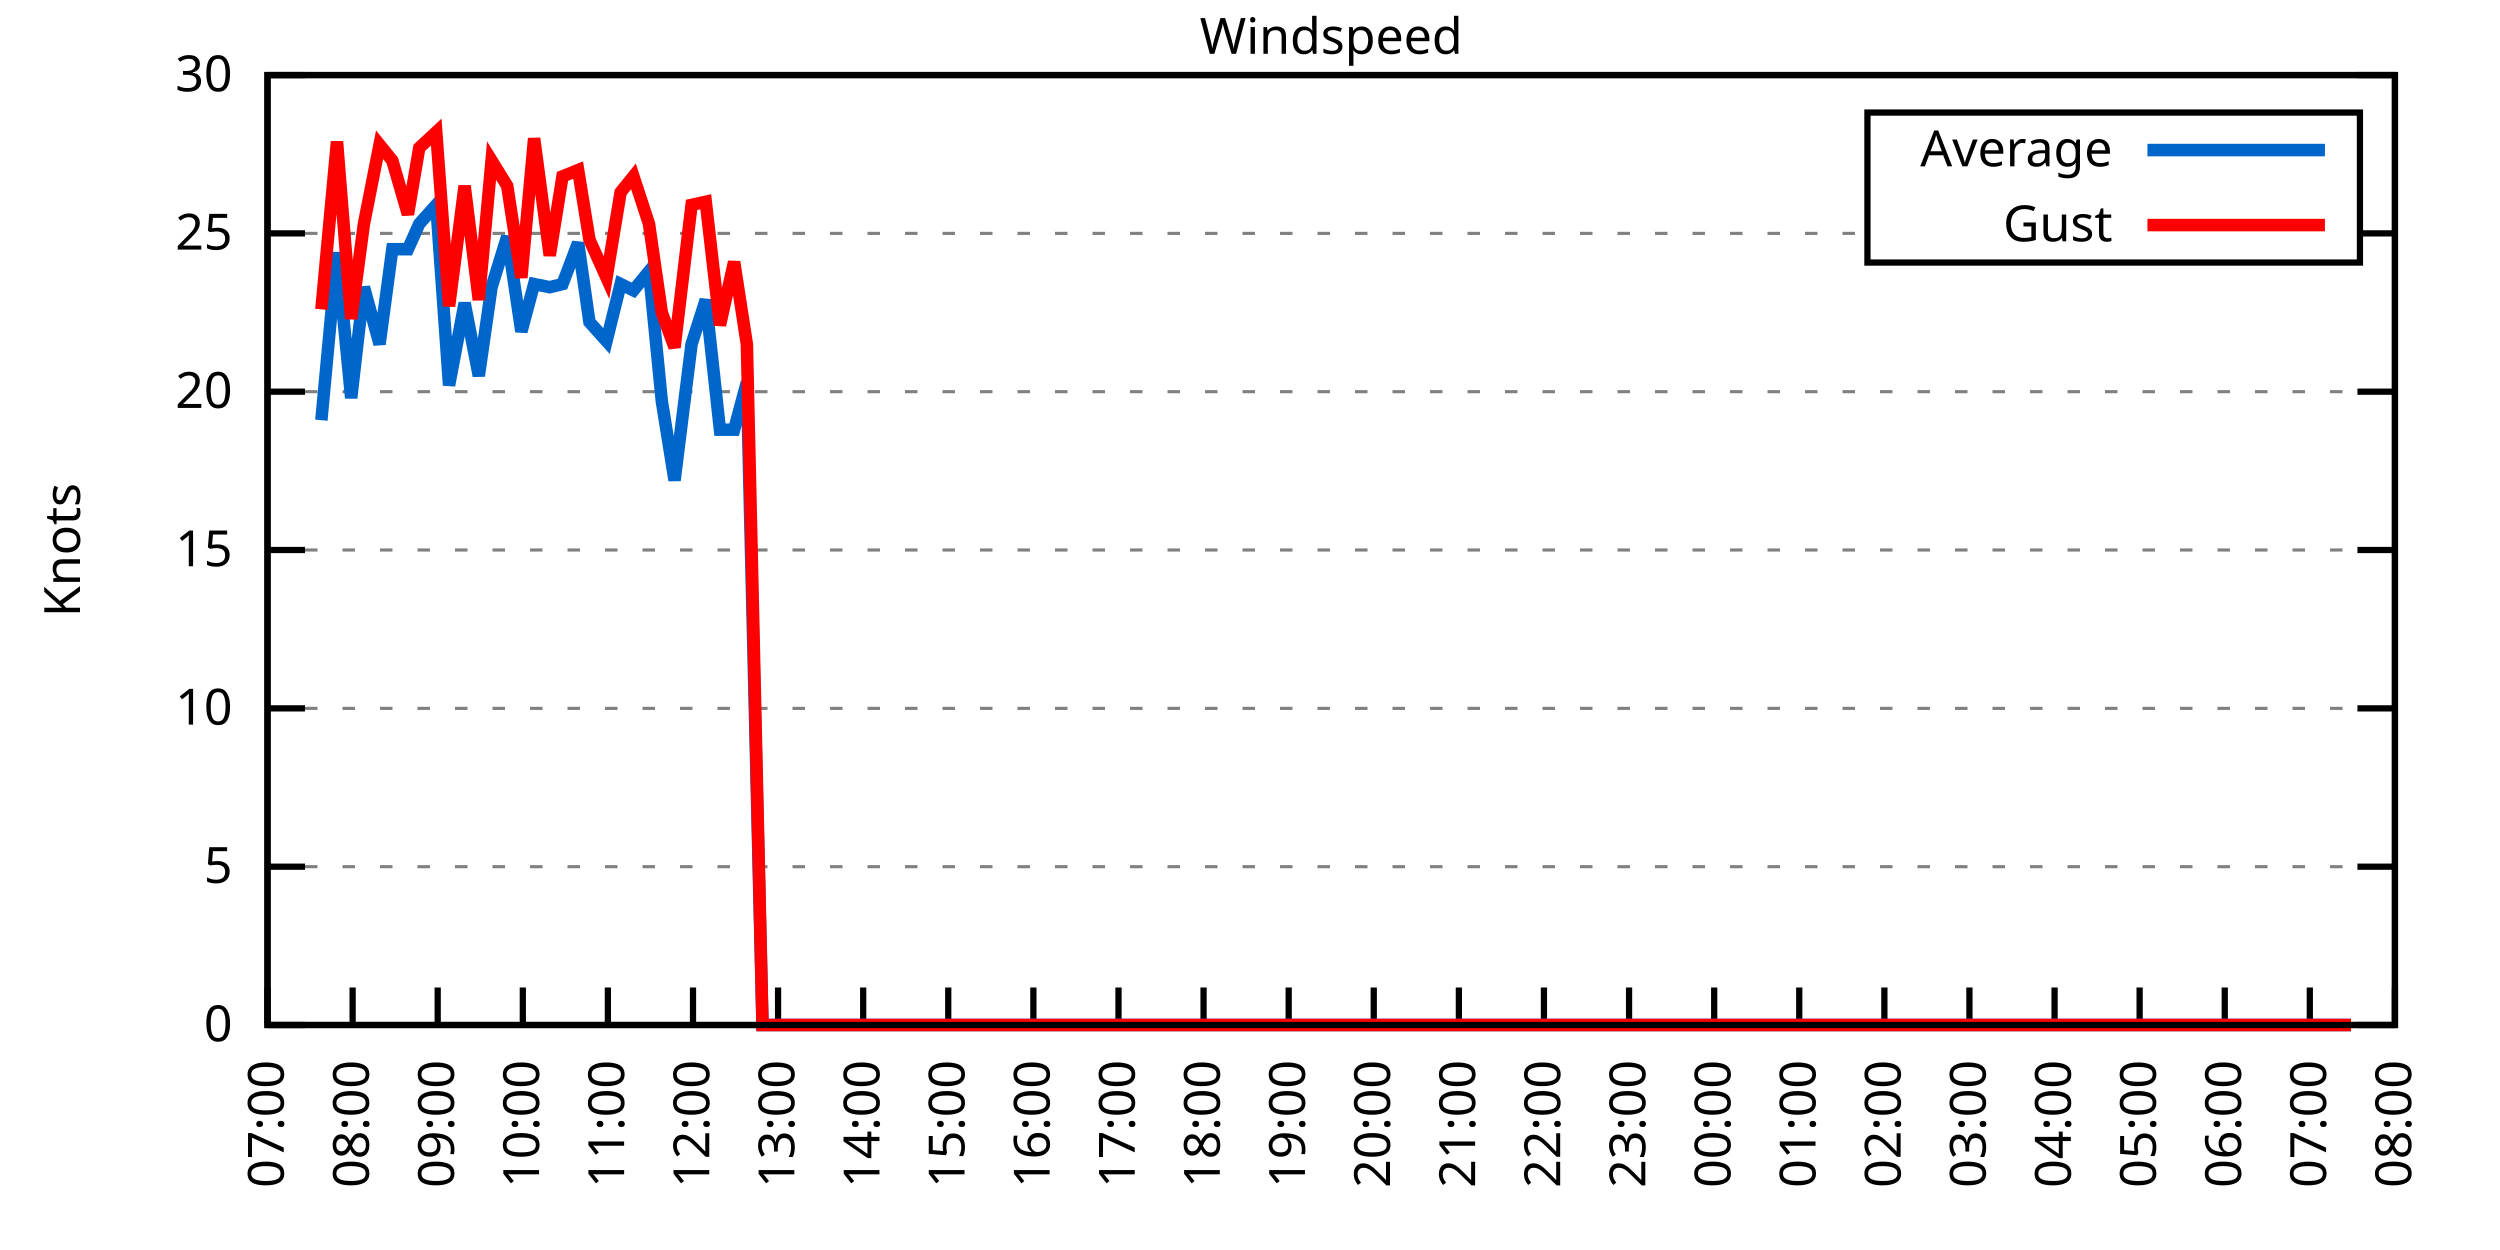
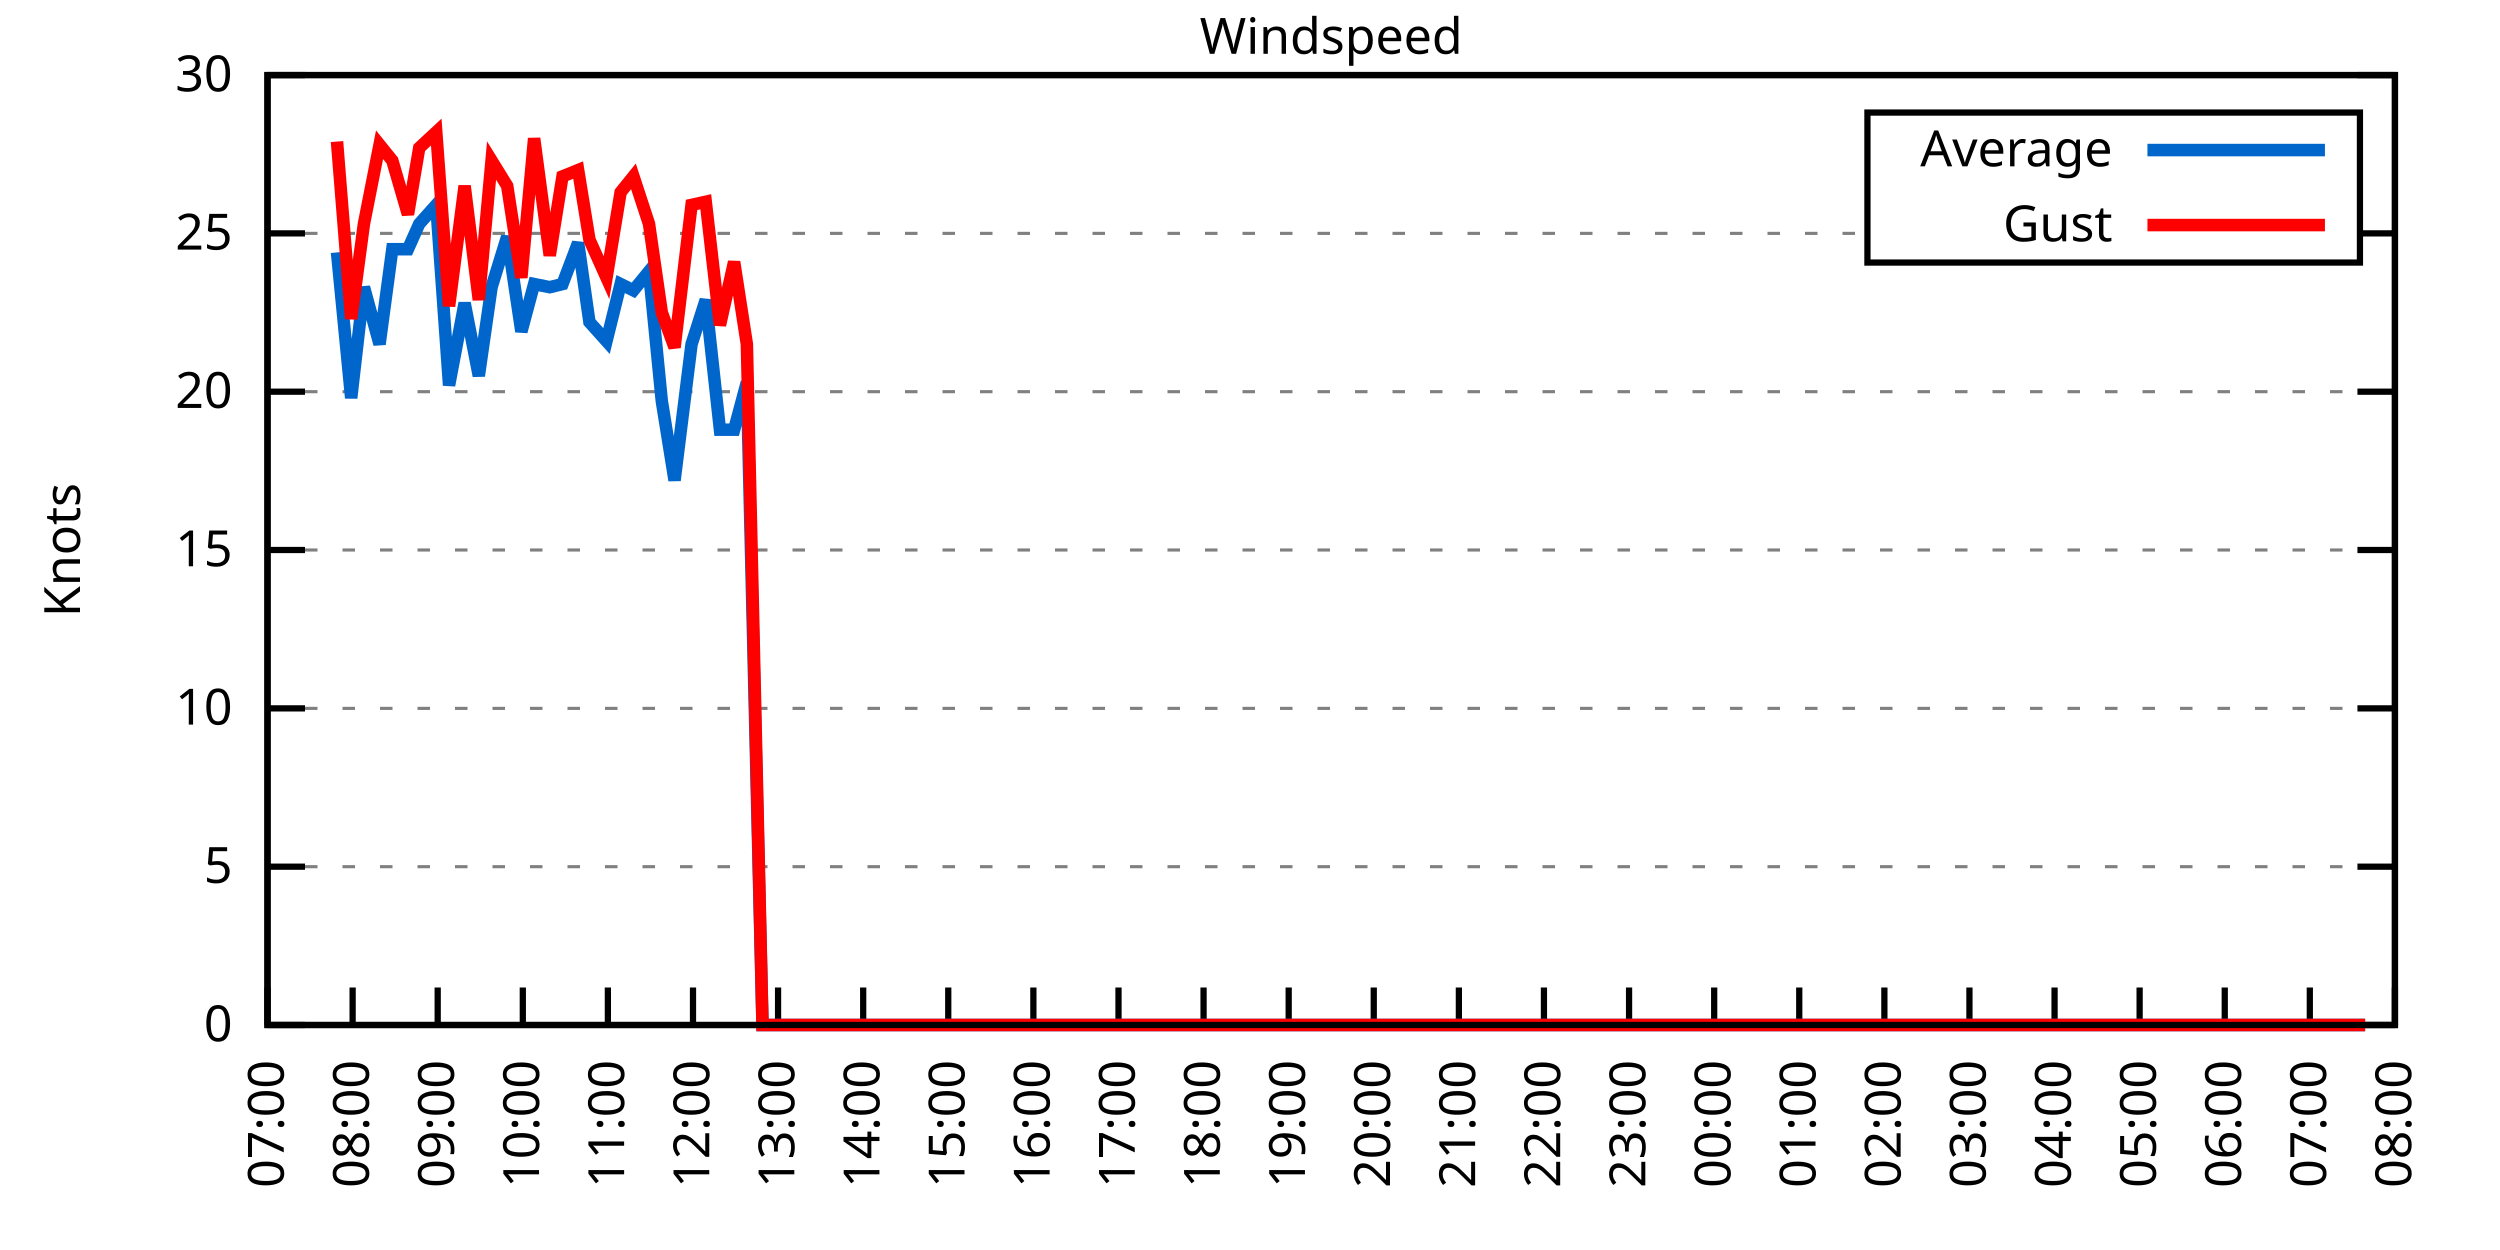
<svg xmlns="http://www.w3.org/2000/svg" xmlns:xlink="http://www.w3.org/1999/xlink" width="400" height="200" viewBox="0 0 400 200">
  <g id="gnuplot_canvas">
    <rect x="0" y="0" width="400" height="200" fill="none" />
    <defs>
      <circle id="gpDot" r="0.5" stroke-width="0.5" stroke="currentColor" />
      <path id="gpPt0" stroke-width="0.333" stroke="currentColor" d="M-1,0 h2 M0,-1 v2" />
      <path id="gpPt1" stroke-width="0.333" stroke="currentColor" d="M-1,-1 L1,1 M1,-1 L-1,1" />
      <path id="gpPt2" stroke-width="0.333" stroke="currentColor" d="M-1,0 L1,0 M0,-1 L0,1 M-1,-1 L1,1 M-1,1 L1,-1" />
      <rect id="gpPt3" stroke-width="0.333" stroke="currentColor" x="-1" y="-1" width="2" height="2" />
      <rect id="gpPt4" stroke-width="0.333" stroke="currentColor" fill="currentColor" x="-1" y="-1" width="2" height="2" />
      <circle id="gpPt5" stroke-width="0.333" stroke="currentColor" cx="0" cy="0" r="1" />
      <use xlink:href="#gpPt5" id="gpPt6" fill="currentColor" stroke="none" />
      <path id="gpPt7" stroke-width="0.333" stroke="currentColor" d="M0,-1.33 L-1.33,0.67 L1.33,0.67 z" />
      <use xlink:href="#gpPt7" id="gpPt8" fill="currentColor" stroke="none" />
      <use xlink:href="#gpPt7" id="gpPt9" stroke="currentColor" transform="rotate(180)" />
      <use xlink:href="#gpPt9" id="gpPt10" fill="currentColor" stroke="none" />
      <use xlink:href="#gpPt3" id="gpPt11" stroke="currentColor" transform="rotate(45)" />
      <use xlink:href="#gpPt11" id="gpPt12" fill="currentColor" stroke="none" />
      <path id="gpPt13" stroke-width="0.333" stroke="currentColor" d="M0,1.330 L1.265,0.411 L0.782,-1.067 L-0.782,-1.076 L-1.265,0.411 z" />
      <use xlink:href="#gpPt13" id="gpPt14" fill="currentColor" stroke="none" />
      <filter id="textbox" filterUnits="objectBoundingBox" x="0" y="0" height="1" width="1">
        <feFlood flood-color="white" flood-opacity="1" result="bgnd" />
        <feComposite in="SourceGraphic" in2="bgnd" operator="atop" />
      </filter>
      <filter id="greybox" filterUnits="objectBoundingBox" x="0" y="0" height="1" width="1">
        <feFlood flood-color="lightgrey" flood-opacity="1" result="grey" />
        <feComposite in="SourceGraphic" in2="grey" operator="atop" />
      </filter>
    </defs>
    <g fill="none" color="white" stroke="currentColor" stroke-width="1.00" stroke-linecap="butt" stroke-linejoin="miter">
</g>
    <g fill="none" color="black" stroke="currentColor" stroke-width="1.00" stroke-linecap="butt" stroke-linejoin="miter">
      <g stroke="none" shape-rendering="crispEdges">
        <polygon fill="rgb(255, 255, 255)" points="42.80,164.00 383.18,164.00 383.18,12.02 42.80,12.02 " />
      </g>
    </g>
    <g fill="none" color="black" stroke="currentColor" stroke-width="1.00" stroke-linecap="butt" stroke-linejoin="miter">
</g>
    <g fill="none" color="black" stroke="black" stroke-width="0.50" stroke-linecap="butt" stroke-linejoin="miter">
</g>
    <g fill="none" color="gray" stroke="currentColor" stroke-width="0.50" stroke-linecap="butt" stroke-linejoin="miter">
      <path stroke="gray" stroke-dasharray="2,4" class="gridline" d="M42.80,164.00 L383.19,164.00  " />
    </g>
    <g fill="none" color="gray" stroke="gray" stroke-width="1.00" stroke-linecap="butt" stroke-linejoin="miter">
</g>
    <g fill="none" color="black" stroke="currentColor" stroke-width="1.00" stroke-linecap="butt" stroke-linejoin="miter">
      <path stroke="black" d="M42.80,164.00 L48.80,164.00 M383.19,164.00 L377.19,164.00  " />
      <g transform="translate(37.20,166.60)" stroke="none" fill="black" font-family="Sans" font-size="8.00" text-anchor="end">
        <text>
          <tspan font-family="Sans"> 0</tspan>
        </text>
      </g>
    </g>
    <g fill="none" color="black" stroke="currentColor" stroke-width="1.00" stroke-linecap="butt" stroke-linejoin="miter">
</g>
    <g fill="none" color="black" stroke="black" stroke-width="0.50" stroke-linecap="butt" stroke-linejoin="miter">
</g>
    <g fill="none" color="gray" stroke="currentColor" stroke-width="0.50" stroke-linecap="butt" stroke-linejoin="miter">
      <path stroke="gray" stroke-dasharray="2,4" class="gridline" d="M42.80,138.67 L383.19,138.67  " />
    </g>
    <g fill="none" color="gray" stroke="gray" stroke-width="1.00" stroke-linecap="butt" stroke-linejoin="miter">
</g>
    <g fill="none" color="black" stroke="currentColor" stroke-width="1.00" stroke-linecap="butt" stroke-linejoin="miter">
      <path stroke="black" d="M42.80,138.67 L48.80,138.67 M383.19,138.67 L377.19,138.67  " />
      <g transform="translate(37.20,141.27)" stroke="none" fill="black" font-family="Sans" font-size="8.00" text-anchor="end">
        <text>
          <tspan font-family="Sans"> 5</tspan>
        </text>
      </g>
    </g>
    <g fill="none" color="black" stroke="currentColor" stroke-width="1.00" stroke-linecap="butt" stroke-linejoin="miter">
</g>
    <g fill="none" color="black" stroke="black" stroke-width="0.50" stroke-linecap="butt" stroke-linejoin="miter">
</g>
    <g fill="none" color="gray" stroke="currentColor" stroke-width="0.50" stroke-linecap="butt" stroke-linejoin="miter">
      <path stroke="gray" stroke-dasharray="2,4" class="gridline" d="M42.80,113.34 L383.19,113.34  " />
    </g>
    <g fill="none" color="gray" stroke="gray" stroke-width="1.00" stroke-linecap="butt" stroke-linejoin="miter">
</g>
    <g fill="none" color="black" stroke="currentColor" stroke-width="1.00" stroke-linecap="butt" stroke-linejoin="miter">
      <path stroke="black" d="M42.80,113.34 L48.80,113.34 M383.19,113.34 L377.19,113.34  " />
      <g transform="translate(37.20,115.94)" stroke="none" fill="black" font-family="Sans" font-size="8.00" text-anchor="end">
        <text>
          <tspan font-family="Sans"> 10</tspan>
        </text>
      </g>
    </g>
    <g fill="none" color="black" stroke="currentColor" stroke-width="1.00" stroke-linecap="butt" stroke-linejoin="miter">
</g>
    <g fill="none" color="black" stroke="black" stroke-width="0.50" stroke-linecap="butt" stroke-linejoin="miter">
</g>
    <g fill="none" color="gray" stroke="currentColor" stroke-width="0.50" stroke-linecap="butt" stroke-linejoin="miter">
      <path stroke="gray" stroke-dasharray="2,4" class="gridline" d="M42.80,88.00 L383.19,88.00  " />
    </g>
    <g fill="none" color="gray" stroke="gray" stroke-width="1.00" stroke-linecap="butt" stroke-linejoin="miter">
</g>
    <g fill="none" color="black" stroke="currentColor" stroke-width="1.00" stroke-linecap="butt" stroke-linejoin="miter">
      <path stroke="black" d="M42.80,88.00 L48.80,88.00 M383.19,88.00 L377.19,88.00  " />
      <g transform="translate(37.20,90.60)" stroke="none" fill="black" font-family="Sans" font-size="8.00" text-anchor="end">
        <text>
          <tspan font-family="Sans"> 15</tspan>
        </text>
      </g>
    </g>
    <g fill="none" color="black" stroke="currentColor" stroke-width="1.00" stroke-linecap="butt" stroke-linejoin="miter">
</g>
    <g fill="none" color="black" stroke="black" stroke-width="0.50" stroke-linecap="butt" stroke-linejoin="miter">
</g>
    <g fill="none" color="gray" stroke="currentColor" stroke-width="0.50" stroke-linecap="butt" stroke-linejoin="miter">
      <path stroke="gray" stroke-dasharray="2,4" class="gridline" d="M42.80,62.67 L383.19,62.67  " />
    </g>
    <g fill="none" color="gray" stroke="gray" stroke-width="1.00" stroke-linecap="butt" stroke-linejoin="miter">
</g>
    <g fill="none" color="black" stroke="currentColor" stroke-width="1.00" stroke-linecap="butt" stroke-linejoin="miter">
      <path stroke="black" d="M42.80,62.67 L48.80,62.67 M383.19,62.67 L377.19,62.67  " />
      <g transform="translate(37.20,65.27)" stroke="none" fill="black" font-family="Sans" font-size="8.00" text-anchor="end">
        <text>
          <tspan font-family="Sans"> 20</tspan>
        </text>
      </g>
    </g>
    <g fill="none" color="black" stroke="currentColor" stroke-width="1.00" stroke-linecap="butt" stroke-linejoin="miter">
</g>
    <g fill="none" color="black" stroke="black" stroke-width="0.50" stroke-linecap="butt" stroke-linejoin="miter">
</g>
    <g fill="none" color="gray" stroke="currentColor" stroke-width="0.50" stroke-linecap="butt" stroke-linejoin="miter">
      <path stroke="gray" stroke-dasharray="2,4" class="gridline" d="M42.80,37.34 L298.79,37.34 M377.59,37.34 L383.19,37.34  " />
    </g>
    <g fill="none" color="gray" stroke="gray" stroke-width="1.00" stroke-linecap="butt" stroke-linejoin="miter">
</g>
    <g fill="none" color="black" stroke="currentColor" stroke-width="1.00" stroke-linecap="butt" stroke-linejoin="miter">
      <path stroke="black" d="M42.80,37.34 L48.80,37.34 M383.19,37.34 L377.19,37.34  " />
      <g transform="translate(37.20,39.94)" stroke="none" fill="black" font-family="Sans" font-size="8.00" text-anchor="end">
        <text>
          <tspan font-family="Sans"> 25</tspan>
        </text>
      </g>
    </g>
    <g fill="none" color="black" stroke="currentColor" stroke-width="1.00" stroke-linecap="butt" stroke-linejoin="miter">
</g>
    <g fill="none" color="black" stroke="black" stroke-width="0.50" stroke-linecap="butt" stroke-linejoin="miter">
</g>
    <g fill="none" color="gray" stroke="currentColor" stroke-width="0.50" stroke-linecap="butt" stroke-linejoin="miter">
      <path stroke="gray" stroke-dasharray="2,4" class="gridline" d="M42.80,12.01 L383.19,12.01  " />
    </g>
    <g fill="none" color="gray" stroke="gray" stroke-width="1.00" stroke-linecap="butt" stroke-linejoin="miter">
</g>
    <g fill="none" color="black" stroke="currentColor" stroke-width="1.00" stroke-linecap="butt" stroke-linejoin="miter">
      <path stroke="black" d="M42.80,12.01 L48.80,12.01 M383.19,12.01 L377.19,12.01  " />
      <g transform="translate(37.20,14.61)" stroke="none" fill="black" font-family="Sans" font-size="8.00" text-anchor="end">
        <text>
          <tspan font-family="Sans"> 30</tspan>
        </text>
      </g>
    </g>
    <g fill="none" color="black" stroke="currentColor" stroke-width="1.00" stroke-linecap="butt" stroke-linejoin="miter">
      <path stroke="black" d="M42.80,164.00 L42.80,158.00  " />
      <g transform="translate(45.40,169.60) rotate(270.00)" stroke="none" fill="black" font-family="Sans" font-size="8.00" text-anchor="end">
        <text>
          <tspan font-family="Sans">07:00</tspan>
        </text>
      </g>
    </g>
    <g fill="none" color="black" stroke="currentColor" stroke-width="1.00" stroke-linecap="butt" stroke-linejoin="miter">
      <path stroke="black" d="M56.42,164.00 L56.42,158.00  " />
      <g transform="translate(59.02,169.60) rotate(270.00)" stroke="none" fill="black" font-family="Sans" font-size="8.00" text-anchor="end">
        <text>
          <tspan font-family="Sans">08:00</tspan>
        </text>
      </g>
    </g>
    <g fill="none" color="black" stroke="currentColor" stroke-width="1.00" stroke-linecap="butt" stroke-linejoin="miter">
      <path stroke="black" d="M70.03,164.00 L70.03,158.00  " />
      <g transform="translate(72.63,169.60) rotate(270.00)" stroke="none" fill="black" font-family="Sans" font-size="8.00" text-anchor="end">
        <text>
          <tspan font-family="Sans">09:00</tspan>
        </text>
      </g>
    </g>
    <g fill="none" color="black" stroke="currentColor" stroke-width="1.00" stroke-linecap="butt" stroke-linejoin="miter">
      <path stroke="black" d="M83.65,164.00 L83.65,158.00  " />
      <g transform="translate(86.25,169.60) rotate(270.00)" stroke="none" fill="black" font-family="Sans" font-size="8.00" text-anchor="end">
        <text>
          <tspan font-family="Sans">10:00</tspan>
        </text>
      </g>
    </g>
    <g fill="none" color="black" stroke="currentColor" stroke-width="1.00" stroke-linecap="butt" stroke-linejoin="miter">
      <path stroke="black" d="M97.26,164.00 L97.26,158.00  " />
      <g transform="translate(99.86,169.60) rotate(270.00)" stroke="none" fill="black" font-family="Sans" font-size="8.00" text-anchor="end">
        <text>
          <tspan font-family="Sans">11:00</tspan>
        </text>
      </g>
    </g>
    <g fill="none" color="black" stroke="currentColor" stroke-width="1.00" stroke-linecap="butt" stroke-linejoin="miter">
      <path stroke="black" d="M110.88,164.00 L110.88,158.00  " />
      <g transform="translate(113.48,169.60) rotate(270.00)" stroke="none" fill="black" font-family="Sans" font-size="8.00" text-anchor="end">
        <text>
          <tspan font-family="Sans">12:00</tspan>
        </text>
      </g>
    </g>
    <g fill="none" color="black" stroke="currentColor" stroke-width="1.00" stroke-linecap="butt" stroke-linejoin="miter">
      <path stroke="black" d="M124.49,164.00 L124.49,158.00  " />
      <g transform="translate(127.09,169.60) rotate(270.00)" stroke="none" fill="black" font-family="Sans" font-size="8.00" text-anchor="end">
        <text>
          <tspan font-family="Sans">13:00</tspan>
        </text>
      </g>
    </g>
    <g fill="none" color="black" stroke="currentColor" stroke-width="1.00" stroke-linecap="butt" stroke-linejoin="miter">
      <path stroke="black" d="M138.11,164.00 L138.11,158.00  " />
      <g transform="translate(140.71,169.60) rotate(270.00)" stroke="none" fill="black" font-family="Sans" font-size="8.00" text-anchor="end">
        <text>
          <tspan font-family="Sans">14:00</tspan>
        </text>
      </g>
    </g>
    <g fill="none" color="black" stroke="currentColor" stroke-width="1.00" stroke-linecap="butt" stroke-linejoin="miter">
      <path stroke="black" d="M151.72,164.00 L151.72,158.00  " />
      <g transform="translate(154.32,169.60) rotate(270.00)" stroke="none" fill="black" font-family="Sans" font-size="8.00" text-anchor="end">
        <text>
          <tspan font-family="Sans">15:00</tspan>
        </text>
      </g>
    </g>
    <g fill="none" color="black" stroke="currentColor" stroke-width="1.00" stroke-linecap="butt" stroke-linejoin="miter">
      <path stroke="black" d="M165.34,164.00 L165.34,158.00  " />
      <g transform="translate(167.94,169.60) rotate(270.00)" stroke="none" fill="black" font-family="Sans" font-size="8.00" text-anchor="end">
        <text>
          <tspan font-family="Sans">16:00</tspan>
        </text>
      </g>
    </g>
    <g fill="none" color="black" stroke="currentColor" stroke-width="1.00" stroke-linecap="butt" stroke-linejoin="miter">
      <path stroke="black" d="M178.96,164.00 L178.96,158.00  " />
      <g transform="translate(181.56,169.60) rotate(270.00)" stroke="none" fill="black" font-family="Sans" font-size="8.00" text-anchor="end">
        <text>
          <tspan font-family="Sans">17:00</tspan>
        </text>
      </g>
    </g>
    <g fill="none" color="black" stroke="currentColor" stroke-width="1.00" stroke-linecap="butt" stroke-linejoin="miter">
      <path stroke="black" d="M192.57,164.00 L192.57,158.00  " />
      <g transform="translate(195.17,169.60) rotate(270.00)" stroke="none" fill="black" font-family="Sans" font-size="8.00" text-anchor="end">
        <text>
          <tspan font-family="Sans">18:00</tspan>
        </text>
      </g>
    </g>
    <g fill="none" color="black" stroke="currentColor" stroke-width="1.00" stroke-linecap="butt" stroke-linejoin="miter">
      <path stroke="black" d="M206.19,164.00 L206.19,158.00  " />
      <g transform="translate(208.79,169.60) rotate(270.00)" stroke="none" fill="black" font-family="Sans" font-size="8.00" text-anchor="end">
        <text>
          <tspan font-family="Sans">19:00</tspan>
        </text>
      </g>
    </g>
    <g fill="none" color="black" stroke="currentColor" stroke-width="1.00" stroke-linecap="butt" stroke-linejoin="miter">
      <path stroke="black" d="M219.80,164.00 L219.80,158.00  " />
      <g transform="translate(222.40,169.60) rotate(270.00)" stroke="none" fill="black" font-family="Sans" font-size="8.00" text-anchor="end">
        <text>
          <tspan font-family="Sans">20:00</tspan>
        </text>
      </g>
    </g>
    <g fill="none" color="black" stroke="currentColor" stroke-width="1.00" stroke-linecap="butt" stroke-linejoin="miter">
      <path stroke="black" d="M233.42,164.00 L233.42,158.00  " />
      <g transform="translate(236.02,169.60) rotate(270.00)" stroke="none" fill="black" font-family="Sans" font-size="8.00" text-anchor="end">
        <text>
          <tspan font-family="Sans">21:00</tspan>
        </text>
      </g>
    </g>
    <g fill="none" color="black" stroke="currentColor" stroke-width="1.00" stroke-linecap="butt" stroke-linejoin="miter">
      <path stroke="black" d="M247.03,164.00 L247.03,158.00  " />
      <g transform="translate(249.63,169.60) rotate(270.00)" stroke="none" fill="black" font-family="Sans" font-size="8.00" text-anchor="end">
        <text>
          <tspan font-family="Sans">22:00</tspan>
        </text>
      </g>
    </g>
    <g fill="none" color="black" stroke="currentColor" stroke-width="1.00" stroke-linecap="butt" stroke-linejoin="miter">
      <path stroke="black" d="M260.65,164.00 L260.65,158.00  " />
      <g transform="translate(263.25,169.60) rotate(270.00)" stroke="none" fill="black" font-family="Sans" font-size="8.00" text-anchor="end">
        <text>
          <tspan font-family="Sans">23:00</tspan>
        </text>
      </g>
    </g>
    <g fill="none" color="black" stroke="currentColor" stroke-width="1.00" stroke-linecap="butt" stroke-linejoin="miter">
      <path stroke="black" d="M274.27,164.00 L274.27,158.00  " />
      <g transform="translate(276.87,169.60) rotate(270.00)" stroke="none" fill="black" font-family="Sans" font-size="8.00" text-anchor="end">
        <text>
          <tspan font-family="Sans">00:00</tspan>
        </text>
      </g>
    </g>
    <g fill="none" color="black" stroke="currentColor" stroke-width="1.00" stroke-linecap="butt" stroke-linejoin="miter">
      <path stroke="black" d="M287.88,164.00 L287.88,158.00  " />
      <g transform="translate(290.48,169.60) rotate(270.00)" stroke="none" fill="black" font-family="Sans" font-size="8.00" text-anchor="end">
        <text>
          <tspan font-family="Sans">01:00</tspan>
        </text>
      </g>
    </g>
    <g fill="none" color="black" stroke="currentColor" stroke-width="1.00" stroke-linecap="butt" stroke-linejoin="miter">
      <path stroke="black" d="M301.50,164.00 L301.50,158.00  " />
      <g transform="translate(304.10,169.60) rotate(270.00)" stroke="none" fill="black" font-family="Sans" font-size="8.00" text-anchor="end">
        <text>
          <tspan font-family="Sans">02:00</tspan>
        </text>
      </g>
    </g>
    <g fill="none" color="black" stroke="currentColor" stroke-width="1.00" stroke-linecap="butt" stroke-linejoin="miter">
      <path stroke="black" d="M315.11,164.00 L315.11,158.00  " />
      <g transform="translate(317.71,169.60) rotate(270.00)" stroke="none" fill="black" font-family="Sans" font-size="8.00" text-anchor="end">
        <text>
          <tspan font-family="Sans">03:00</tspan>
        </text>
      </g>
    </g>
    <g fill="none" color="black" stroke="currentColor" stroke-width="1.00" stroke-linecap="butt" stroke-linejoin="miter">
      <path stroke="black" d="M328.73,164.00 L328.73,158.00  " />
      <g transform="translate(331.33,169.60) rotate(270.00)" stroke="none" fill="black" font-family="Sans" font-size="8.00" text-anchor="end">
        <text>
          <tspan font-family="Sans">04:00</tspan>
        </text>
      </g>
    </g>
    <g fill="none" color="black" stroke="currentColor" stroke-width="1.00" stroke-linecap="butt" stroke-linejoin="miter">
      <path stroke="black" d="M342.34,164.00 L342.34,158.00  " />
      <g transform="translate(344.94,169.60) rotate(270.00)" stroke="none" fill="black" font-family="Sans" font-size="8.00" text-anchor="end">
        <text>
          <tspan font-family="Sans">05:00</tspan>
        </text>
      </g>
    </g>
    <g fill="none" color="black" stroke="currentColor" stroke-width="1.00" stroke-linecap="butt" stroke-linejoin="miter">
      <path stroke="black" d="M355.96,164.00 L355.96,158.00  " />
      <g transform="translate(358.56,169.60) rotate(270.00)" stroke="none" fill="black" font-family="Sans" font-size="8.00" text-anchor="end">
        <text>
          <tspan font-family="Sans">06:00</tspan>
        </text>
      </g>
    </g>
    <g fill="none" color="black" stroke="currentColor" stroke-width="1.00" stroke-linecap="butt" stroke-linejoin="miter">
      <path stroke="black" d="M369.57,164.00 L369.57,158.00  " />
      <g transform="translate(372.17,169.60) rotate(270.00)" stroke="none" fill="black" font-family="Sans" font-size="8.00" text-anchor="end">
        <text>
          <tspan font-family="Sans">07:00</tspan>
        </text>
      </g>
    </g>
    <g fill="none" color="black" stroke="currentColor" stroke-width="1.00" stroke-linecap="butt" stroke-linejoin="miter">
      <path stroke="black" d="M383.19,164.00 L383.19,158.00  " />
      <g transform="translate(385.79,169.60) rotate(270.00)" stroke="none" fill="black" font-family="Sans" font-size="8.00" text-anchor="end">
        <text>
          <tspan font-family="Sans">08:00</tspan>
        </text>
      </g>
    </g>
    <g fill="none" color="black" stroke="currentColor" stroke-width="1.00" stroke-linecap="butt" stroke-linejoin="miter">
</g>
    <g fill="none" color="black" stroke="currentColor" stroke-width="1.00" stroke-linecap="butt" stroke-linejoin="miter">
      <path stroke="black" d="M42.80,12.01 L42.80,164.00 L383.19,164.00 L383.19,12.01 L42.80,12.01 Z  " />
    </g>
    <g fill="none" color="black" stroke="currentColor" stroke-width="1.00" stroke-linecap="butt" stroke-linejoin="miter">
</g>
    <g fill="none" color="black" stroke="currentColor" stroke-width="1.00" stroke-linecap="butt" stroke-linejoin="miter">
      <path stroke="black" d="M298.79,42.01 L298.79,18.01 L377.59,18.01 L377.59,42.01 L298.79,42.01 Z  " />
    </g>
    <g id="Windspeed_plot_1">
      <g fill="none" color="white" stroke="black" stroke-width="2.00" stroke-linecap="butt" stroke-linejoin="miter">
</g>
      <g fill="none" color="black" stroke="currentColor" stroke-width="2.00" stroke-linecap="butt" stroke-linejoin="miter">
        <g transform="translate(337.99,26.61)" stroke="none" fill="black" font-family="Sans" font-size="8.00" text-anchor="end">
          <text>
            <tspan font-family="Sans">Average</tspan>
          </text>
        </g>
      </g>
      <g fill="none" color="black" stroke="currentColor" stroke-width="2.00" stroke-linecap="butt" stroke-linejoin="miter">
-         <path stroke="rgb(  0, 102, 204)" d="M343.59,24.01 L371.99,24.01 M51.42,67.23 L53.92,40.38 L56.19,63.69 L58.23,45.95 L60.73,55.07 L62.77,39.87   L65.27,39.87 L67.08,35.82 L69.80,32.78 L71.85,61.66 L74.34,48.49 L76.61,60.14 L78.65,45.95 L81.15,37.85   L83.42,53.05 L85.46,45.45 L87.96,45.95 L90.00,45.45 L92.50,38.86 L94.31,51.53 L97.04,54.57 L99.30,45.45   L101.35,46.46 L103.84,43.42 L105.89,64.19 L107.93,76.86 L110.65,55.07 L112.92,47.98 L115.19,68.75 L117.46,68.75   L119.50,61.15 L122.00,164.00 L124.04,164.00 L126.54,164.00 L128.58,164.00 L131.07,164.00 L133.34,164.00 L135.39,164.00   L137.20,164.00 L140.15,164.00 L142.42,164.00 L144.69,164.00 L146.51,164.00 L149.00,164.00 L151.27,164.00 L153.54,164.00   L155.81,164.00 L158.08,164.00 L160.35,164.00 L162.62,164.00 L165.11,164.00 L167.16,164.00 L169.65,164.00 L171.69,164.00   L174.19,164.00 L176.46,164.00 L178.50,164.00 L180.77,164.00 L183.27,164.00 L185.31,164.00 L187.81,164.00 L190.08,164.00   L192.34,164.00 L194.39,164.00 L196.88,164.00 L199.15,164.00 L201.19,164.00 L203.69,164.00 L205.51,164.00 L208.00,164.00   L210.50,164.00 L212.77,164.00 L215.04,164.00 L217.31,164.00 L219.12,164.00 L221.62,164.00 L223.89,164.00 L226.38,164.00   L228.43,164.00 L230.70,164.00 L233.19,164.00 L235.01,164.00 L237.73,164.00 L239.55,164.00 L242.04,164.00 L246.58,164.00   L248.85,164.00 L251.35,164.00 L253.61,164.00 L255.88,164.00 L258.15,164.00 L260.42,164.00 L262.69,164.00 L264.96,164.00   L267.00,164.00 L269.50,164.00 L271.77,164.00 L273.58,164.00 L276.08,164.00 L278.35,164.00 L280.17,164.00 L282.66,164.00   L285.38,164.00 L287.43,164.00 L289.92,164.00 L292.19,164.00 L294.23,164.00 L296.73,164.00 L298.77,164.00 L301.27,164.00   L303.54,164.00 L305.81,164.00 L307.85,164.00 L310.35,164.00 L312.39,164.00 L314.43,164.00 L317.15,164.00 L318.97,164.00   L321.24,164.00 L323.74,164.00 L326.00,164.00 L328.50,164.00 L330.54,164.00 L333.04,164.00 L335.31,164.00 L337.58,164.00   L339.39,164.00 L341.66,164.00 L344.16,164.00 L346.65,164.00 L348.47,164.00 L350.97,164.00 L353.24,164.00 L355.50,164.00   L358.00,164.00 L360.04,164.00 L362.31,164.00 L364.58,164.00 L366.85,164.00 L369.35,164.00 L371.62,164.00 L373.89,164.00   L376.16,164.00  " />
+         <path stroke="rgb(  0, 102, 204)" d="M343.59,24.01 L371.99,24.01 M53.92,40.38 L56.19,63.69 L58.23,45.95 L60.73,55.07 L62.77,39.87 L65.27,39.87   L67.08,35.82 L69.80,32.78 L71.85,61.66 L74.34,48.49 L76.61,60.14 L78.65,45.95 L81.15,37.85 L83.42,53.05   L85.46,45.45 L87.96,45.95 L90.00,45.45 L92.50,38.86 L94.31,51.53 L97.04,54.57 L99.30,45.45 L101.35,46.46   L103.84,43.42 L105.89,64.19 L107.93,76.86 L110.65,55.07 L112.92,47.98 L115.19,68.75 L117.46,68.75 L119.50,61.15   L122.00,164.00 L124.04,164.00 L126.54,164.00 L128.58,164.00 L131.07,164.00 L133.34,164.00 L135.39,164.00 L137.20,164.00   L140.15,164.00 L142.42,164.00 L144.69,164.00 L146.51,164.00 L149.00,164.00 L151.27,164.00 L153.54,164.00 L155.81,164.00   L158.08,164.00 L160.35,164.00 L162.62,164.00 L165.11,164.00 L167.16,164.00 L169.65,164.00 L171.69,164.00 L174.19,164.00   L176.46,164.00 L178.50,164.00 L180.77,164.00 L183.27,164.00 L185.31,164.00 L187.81,164.00 L190.08,164.00 L192.34,164.00   L194.39,164.00 L196.88,164.00 L199.15,164.00 L201.19,164.00 L203.69,164.00 L205.51,164.00 L208.00,164.00 L210.50,164.00   L212.77,164.00 L215.04,164.00 L217.31,164.00 L219.12,164.00 L221.62,164.00 L223.89,164.00 L226.38,164.00 L228.43,164.00   L230.70,164.00 L233.19,164.00 L235.01,164.00 L237.73,164.00 L239.55,164.00 L242.04,164.00 L246.58,164.00 L248.85,164.00   L251.35,164.00 L253.61,164.00 L255.88,164.00 L258.15,164.00 L260.42,164.00 L262.69,164.00 L264.96,164.00 L267.00,164.00   L269.50,164.00 L271.77,164.00 L273.58,164.00 L276.08,164.00 L278.35,164.00 L280.17,164.00 L282.66,164.00 L285.38,164.00   L287.43,164.00 L289.92,164.00 L292.19,164.00 L294.23,164.00 L296.73,164.00 L298.77,164.00 L301.27,164.00 L303.54,164.00   L305.81,164.00 L307.85,164.00 L310.35,164.00 L312.39,164.00 L314.43,164.00 L317.15,164.00 L318.97,164.00 L321.24,164.00   L323.74,164.00 L326.00,164.00 L328.50,164.00 L330.54,164.00 L333.04,164.00 L335.31,164.00 L337.58,164.00 L339.39,164.00   L341.66,164.00 L344.16,164.00 L346.65,164.00 L348.47,164.00 L350.97,164.00 L353.24,164.00 L355.50,164.00 L358.00,164.00   L360.04,164.00 L362.31,164.00 L364.58,164.00 L366.85,164.00 L369.35,164.00 L371.62,164.00 L373.89,164.00 L376.16,164.00   L378.42,164.00  " />
      </g>
    </g>
    <g id="Windspeed_plot_2">
      <g fill="none" color="black" stroke="currentColor" stroke-width="2.00" stroke-linecap="butt" stroke-linejoin="miter">
        <g transform="translate(337.99,38.61)" stroke="none" fill="black" font-family="Sans" font-size="8.00" text-anchor="end">
          <text>
            <tspan font-family="Sans">Gust</tspan>
          </text>
        </g>
      </g>
      <g fill="none" color="black" stroke="currentColor" stroke-width="2.00" stroke-linecap="butt" stroke-linejoin="miter">
-         <path stroke="rgb(255,   0,   0)" d="M343.59,36.01 L371.99,36.01 M51.42,49.50 L53.92,22.65 L56.19,51.02 L58.23,35.82 L60.73,23.16 L62.77,25.69   L65.27,34.30 L67.08,23.66 L69.80,21.13 L71.85,48.99 L74.34,29.74 L76.61,47.98 L78.65,25.69 L81.15,29.74   L83.42,44.43 L85.46,22.14 L87.96,40.89 L90.00,28.22 L92.50,27.21 L94.31,38.35 L97.04,44.43 L99.30,30.76   L101.35,28.22 L103.84,35.82 L105.89,50.01 L107.93,55.58 L110.65,32.78 L112.92,32.28 L115.19,52.03 L117.46,41.90   L119.50,55.07 L122.00,164.00 L124.04,164.00 L126.54,164.00 L128.58,164.00 L131.07,164.00 L133.34,164.00 L135.39,164.00   L137.20,164.00 L140.15,164.00 L142.42,164.00 L144.69,164.00 L146.51,164.00 L149.00,164.00 L151.27,164.00 L153.54,164.00   L155.81,164.00 L158.08,164.00 L160.35,164.00 L162.62,164.00 L165.11,164.00 L167.16,164.00 L169.65,164.00 L171.69,164.00   L174.19,164.00 L176.46,164.00 L178.50,164.00 L180.77,164.00 L183.27,164.00 L185.31,164.00 L187.81,164.00 L190.08,164.00   L192.34,164.00 L194.39,164.00 L196.88,164.00 L199.15,164.00 L201.19,164.00 L203.69,164.00 L205.51,164.00 L208.00,164.00   L210.50,164.00 L212.77,164.00 L215.04,164.00 L217.31,164.00 L219.12,164.00 L221.62,164.00 L223.89,164.00 L226.38,164.00   L228.43,164.00 L230.70,164.00 L233.19,164.00 L235.01,164.00 L237.73,164.00 L239.55,164.00 L242.04,164.00 L246.58,164.00   L248.85,164.00 L251.35,164.00 L253.61,164.00 L255.88,164.00 L258.15,164.00 L260.42,164.00 L262.69,164.00 L264.96,164.00   L267.00,164.00 L269.50,164.00 L271.77,164.00 L273.58,164.00 L276.08,164.00 L278.35,164.00 L280.17,164.00 L282.66,164.00   L285.38,164.00 L287.43,164.00 L289.92,164.00 L292.19,164.00 L294.23,164.00 L296.73,164.00 L298.77,164.00 L301.27,164.00   L303.54,164.00 L305.81,164.00 L307.85,164.00 L310.35,164.00 L312.39,164.00 L314.43,164.00 L317.15,164.00 L318.97,164.00   L321.24,164.00 L323.74,164.00 L326.00,164.00 L328.50,164.00 L330.54,164.00 L333.04,164.00 L335.31,164.00 L337.58,164.00   L339.39,164.00 L341.66,164.00 L344.16,164.00 L346.65,164.00 L348.47,164.00 L350.97,164.00 L353.24,164.00 L355.50,164.00   L358.00,164.00 L360.04,164.00 L362.31,164.00 L364.58,164.00 L366.85,164.00 L369.35,164.00 L371.62,164.00 L373.89,164.00   L376.16,164.00  " />
+         <path stroke="rgb(255,   0,   0)" d="M343.59,36.01 L371.99,36.01 M53.92,22.65 L56.19,51.02 L58.23,35.82 L60.73,23.16 L62.77,25.69 L65.27,34.30   L67.08,23.66 L69.80,21.13 L71.85,48.99 L74.34,29.74 L76.61,47.98 L78.65,25.69 L81.15,29.74 L83.42,44.43   L85.46,22.14 L87.96,40.89 L90.00,28.22 L92.50,27.21 L94.31,38.35 L97.04,44.43 L99.30,30.76 L101.35,28.22   L103.84,35.82 L105.89,50.01 L107.93,55.58 L110.65,32.78 L112.92,32.28 L115.19,52.03 L117.46,41.90 L119.50,55.07   L122.00,164.00 L124.04,164.00 L126.54,164.00 L128.58,164.00 L131.07,164.00 L133.34,164.00 L135.39,164.00 L137.20,164.00   L140.15,164.00 L142.42,164.00 L144.69,164.00 L146.51,164.00 L149.00,164.00 L151.27,164.00 L153.54,164.00 L155.81,164.00   L158.08,164.00 L160.35,164.00 L162.62,164.00 L165.11,164.00 L167.16,164.00 L169.65,164.00 L171.69,164.00 L174.19,164.00   L176.46,164.00 L178.50,164.00 L180.77,164.00 L183.27,164.00 L185.31,164.00 L187.81,164.00 L190.08,164.00 L192.34,164.00   L194.39,164.00 L196.88,164.00 L199.15,164.00 L201.19,164.00 L203.69,164.00 L205.51,164.00 L208.00,164.00 L210.50,164.00   L212.77,164.00 L215.04,164.00 L217.31,164.00 L219.12,164.00 L221.62,164.00 L223.89,164.00 L226.38,164.00 L228.43,164.00   L230.70,164.00 L233.19,164.00 L235.01,164.00 L237.73,164.00 L239.55,164.00 L242.04,164.00 L246.58,164.00 L248.85,164.00   L251.35,164.00 L253.61,164.00 L255.88,164.00 L258.15,164.00 L260.42,164.00 L262.69,164.00 L264.96,164.00 L267.00,164.00   L269.50,164.00 L271.77,164.00 L273.58,164.00 L276.08,164.00 L278.35,164.00 L280.17,164.00 L282.66,164.00 L285.38,164.00   L287.43,164.00 L289.92,164.00 L292.19,164.00 L294.23,164.00 L296.73,164.00 L298.77,164.00 L301.27,164.00 L303.54,164.00   L305.81,164.00 L307.85,164.00 L310.35,164.00 L312.39,164.00 L314.43,164.00 L317.15,164.00 L318.97,164.00 L321.24,164.00   L323.74,164.00 L326.00,164.00 L328.50,164.00 L330.54,164.00 L333.04,164.00 L335.31,164.00 L337.58,164.00 L339.39,164.00   L341.66,164.00 L344.16,164.00 L346.65,164.00 L348.47,164.00 L350.97,164.00 L353.24,164.00 L355.50,164.00 L358.00,164.00   L360.04,164.00 L362.31,164.00 L364.58,164.00 L366.85,164.00 L369.35,164.00 L371.62,164.00 L373.89,164.00 L376.16,164.00   L378.42,164.00  " />
      </g>
    </g>
    <g fill="none" color="black" stroke="currentColor" stroke-width="2.00" stroke-linecap="butt" stroke-linejoin="miter">
</g>
    <g fill="none" color="black" stroke="black" stroke-width="1.00" stroke-linecap="butt" stroke-linejoin="miter">
</g>
    <g fill="none" color="black" stroke="currentColor" stroke-width="1.00" stroke-linecap="butt" stroke-linejoin="miter">
      <path stroke="black" d="M42.80,12.01 L42.80,164.00 L383.19,164.00 L383.19,12.01 L42.80,12.01 Z  " />
      <g transform="translate(12.80,88.01) rotate(270.00)" stroke="none" fill="black" font-family="Sans" font-size="8.00" text-anchor="middle">
        <text>
          <tspan font-family="Sans">Knots</tspan>
        </text>
      </g>
    </g>
    <g fill="none" color="black" stroke="currentColor" stroke-width="1.00" stroke-linecap="butt" stroke-linejoin="miter">
</g>
    <g fill="none" color="black" stroke="currentColor" stroke-width="1.00" stroke-linecap="butt" stroke-linejoin="miter">
      <g transform="translate(212.99,8.61)" stroke="none" fill="black" font-family="Sans" font-size="8.00" text-anchor="middle">
        <text>
          <tspan font-family="Sans">Windspeed</tspan>
        </text>
      </g>
    </g>
    <g fill="none" color="black" stroke="currentColor" stroke-width="1.00" stroke-linecap="butt" stroke-linejoin="miter">
</g>
  </g>
</svg>
